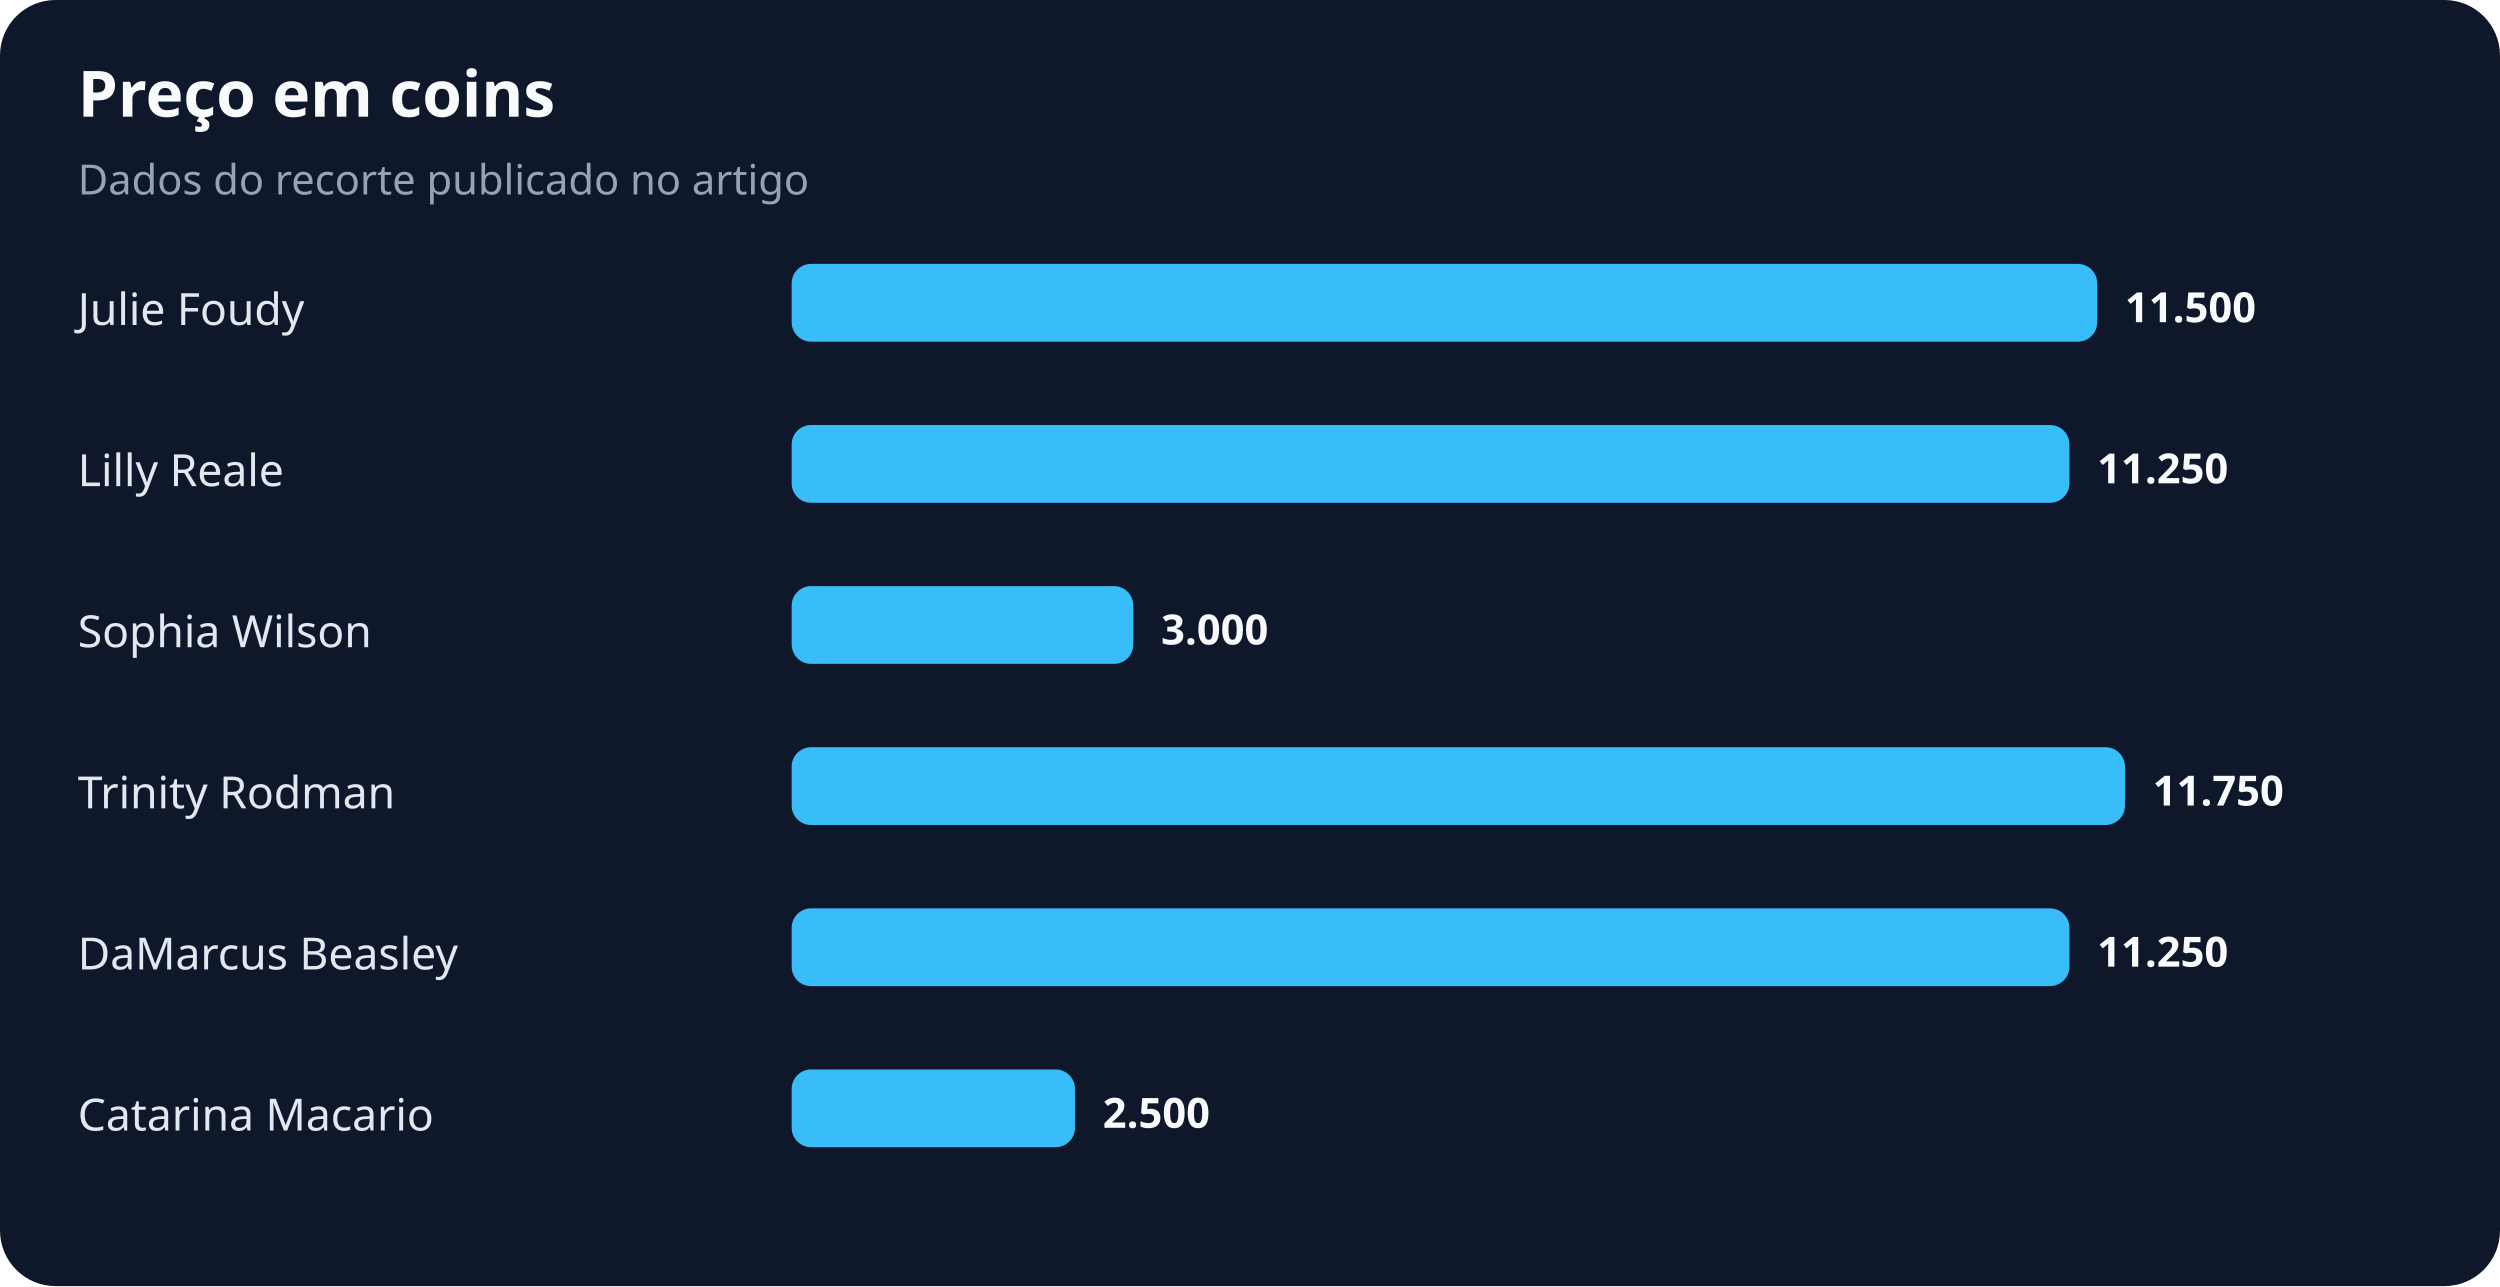
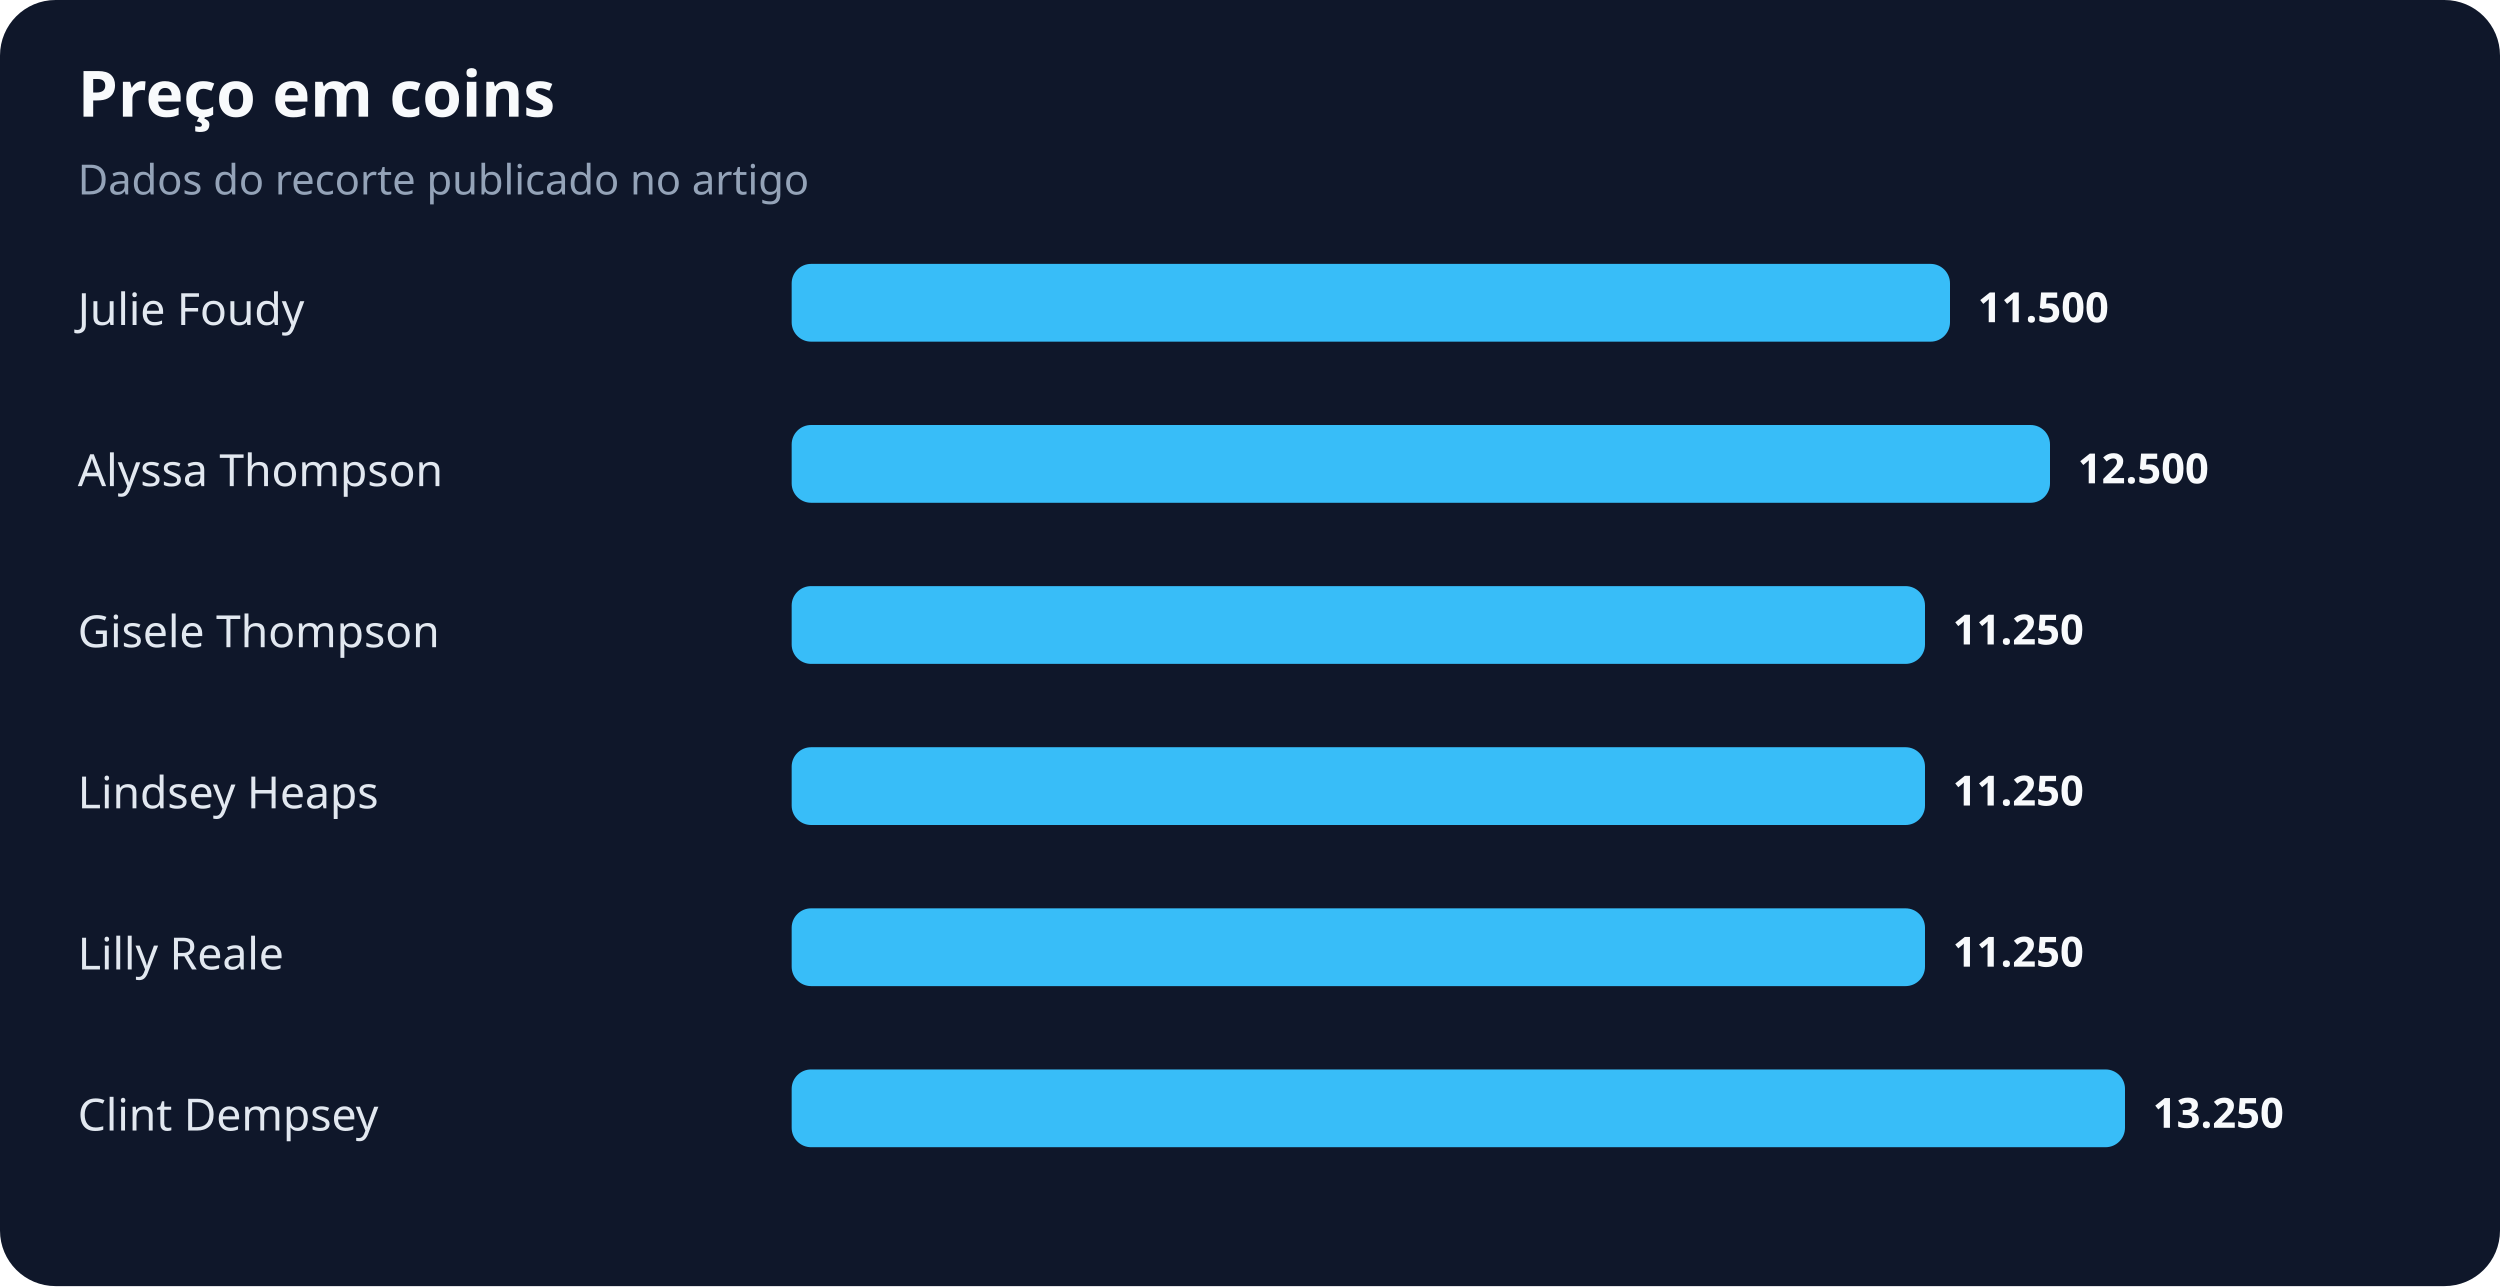
<svg xmlns="http://www.w3.org/2000/svg" width="900" height="463" viewBox="0 0 900 463" role="img" aria-labelledby="title desc">
  <rect width="100%" height="100%" rx="20" fill="#0f172a" />
  <text x="28" y="42" fill="#f8fafc" font-family="system-ui,sans-serif" font-size="23" font-weight="700">Preço em coins</text>
  <text x="28" y="70" fill="#94a3b8" font-family="system-ui,sans-serif" font-size="15">Dados do recorte publicado no artigo</text>
  <text x="28" y="117" fill="#e2e8f0" font-family="system-ui,sans-serif" font-size="16">Julie Foudy</text>
-   <rect x="285" y="95" width="470" height="28" rx="7" fill="#38bdf8" />
-   <text x="765" y="116" fill="#f8fafc" font-family="system-ui,sans-serif" font-size="15" font-weight="700">11.500</text>
-   <text x="28" y="175" fill="#e2e8f0" font-family="system-ui,sans-serif" font-size="16">Lilly Reale</text>
-   <rect x="285" y="153" width="460" height="28" rx="7" fill="#38bdf8" />
-   <text x="755" y="174" fill="#f8fafc" font-family="system-ui,sans-serif" font-size="15" font-weight="700">11.250</text>
-   <text x="28" y="233" fill="#e2e8f0" font-family="system-ui,sans-serif" font-size="16">Sophia Wilson</text>
-   <rect x="285" y="211" width="123" height="28" rx="7" fill="#38bdf8" />
-   <text x="418" y="232" fill="#f8fafc" font-family="system-ui,sans-serif" font-size="15" font-weight="700">3.000</text>
-   <text x="28" y="291" fill="#e2e8f0" font-family="system-ui,sans-serif" font-size="16">Trinity Rodman</text>
-   <rect x="285" y="269" width="480" height="28" rx="7" fill="#38bdf8" />
-   <text x="775" y="290" fill="#f8fafc" font-family="system-ui,sans-serif" font-size="15" font-weight="700">11.750</text>
-   <text x="28" y="349" fill="#e2e8f0" font-family="system-ui,sans-serif" font-size="16">DaMarcus Beasley</text>
-   <rect x="285" y="327" width="460" height="28" rx="7" fill="#38bdf8" />
-   <text x="755" y="348" fill="#f8fafc" font-family="system-ui,sans-serif" font-size="15" font-weight="700">11.250</text>
-   <text x="28" y="407" fill="#e2e8f0" font-family="system-ui,sans-serif" font-size="16">Catarina Macario</text>
-   <rect x="285" y="385" width="102" height="28" rx="7" fill="#38bdf8" />
-   <text x="397" y="406" fill="#f8fafc" font-family="system-ui,sans-serif" font-size="15" font-weight="700">2.500</text>
+   <rect x="285" y="95" width="417" height="28" rx="7" fill="#38bdf8" />
+   <text x="712" y="116" fill="#f8fafc" font-family="system-ui,sans-serif" font-size="15" font-weight="700">11.500</text>
+   <text x="28" y="175" fill="#e2e8f0" font-family="system-ui,sans-serif" font-size="16">Alyssa Thompson</text>
+   <rect x="285" y="153" width="453" height="28" rx="7" fill="#38bdf8" />
+   <text x="748" y="174" fill="#f8fafc" font-family="system-ui,sans-serif" font-size="15" font-weight="700">12.500</text>
+   <text x="28" y="233" fill="#e2e8f0" font-family="system-ui,sans-serif" font-size="16">Gisele Thompson</text>
+   <rect x="285" y="211" width="408" height="28" rx="7" fill="#38bdf8" />
+   <text x="703" y="232" fill="#f8fafc" font-family="system-ui,sans-serif" font-size="15" font-weight="700">11.250</text>
+   <text x="28" y="291" fill="#e2e8f0" font-family="system-ui,sans-serif" font-size="16">Lindsey Heaps</text>
+   <rect x="285" y="269" width="408" height="28" rx="7" fill="#38bdf8" />
+   <text x="703" y="290" fill="#f8fafc" font-family="system-ui,sans-serif" font-size="15" font-weight="700">11.250</text>
+   <text x="28" y="349" fill="#e2e8f0" font-family="system-ui,sans-serif" font-size="16">Lilly Reale</text>
+   <rect x="285" y="327" width="408" height="28" rx="7" fill="#38bdf8" />
+   <text x="703" y="348" fill="#f8fafc" font-family="system-ui,sans-serif" font-size="15" font-weight="700">11.250</text>
+   <text x="28" y="407" fill="#e2e8f0" font-family="system-ui,sans-serif" font-size="16">Clint Dempsey</text>
+   <rect x="285" y="385" width="480" height="28" rx="7" fill="#38bdf8" />
+   <text x="775" y="406" fill="#f8fafc" font-family="system-ui,sans-serif" font-size="15" font-weight="700">13.250</text>
</svg>
